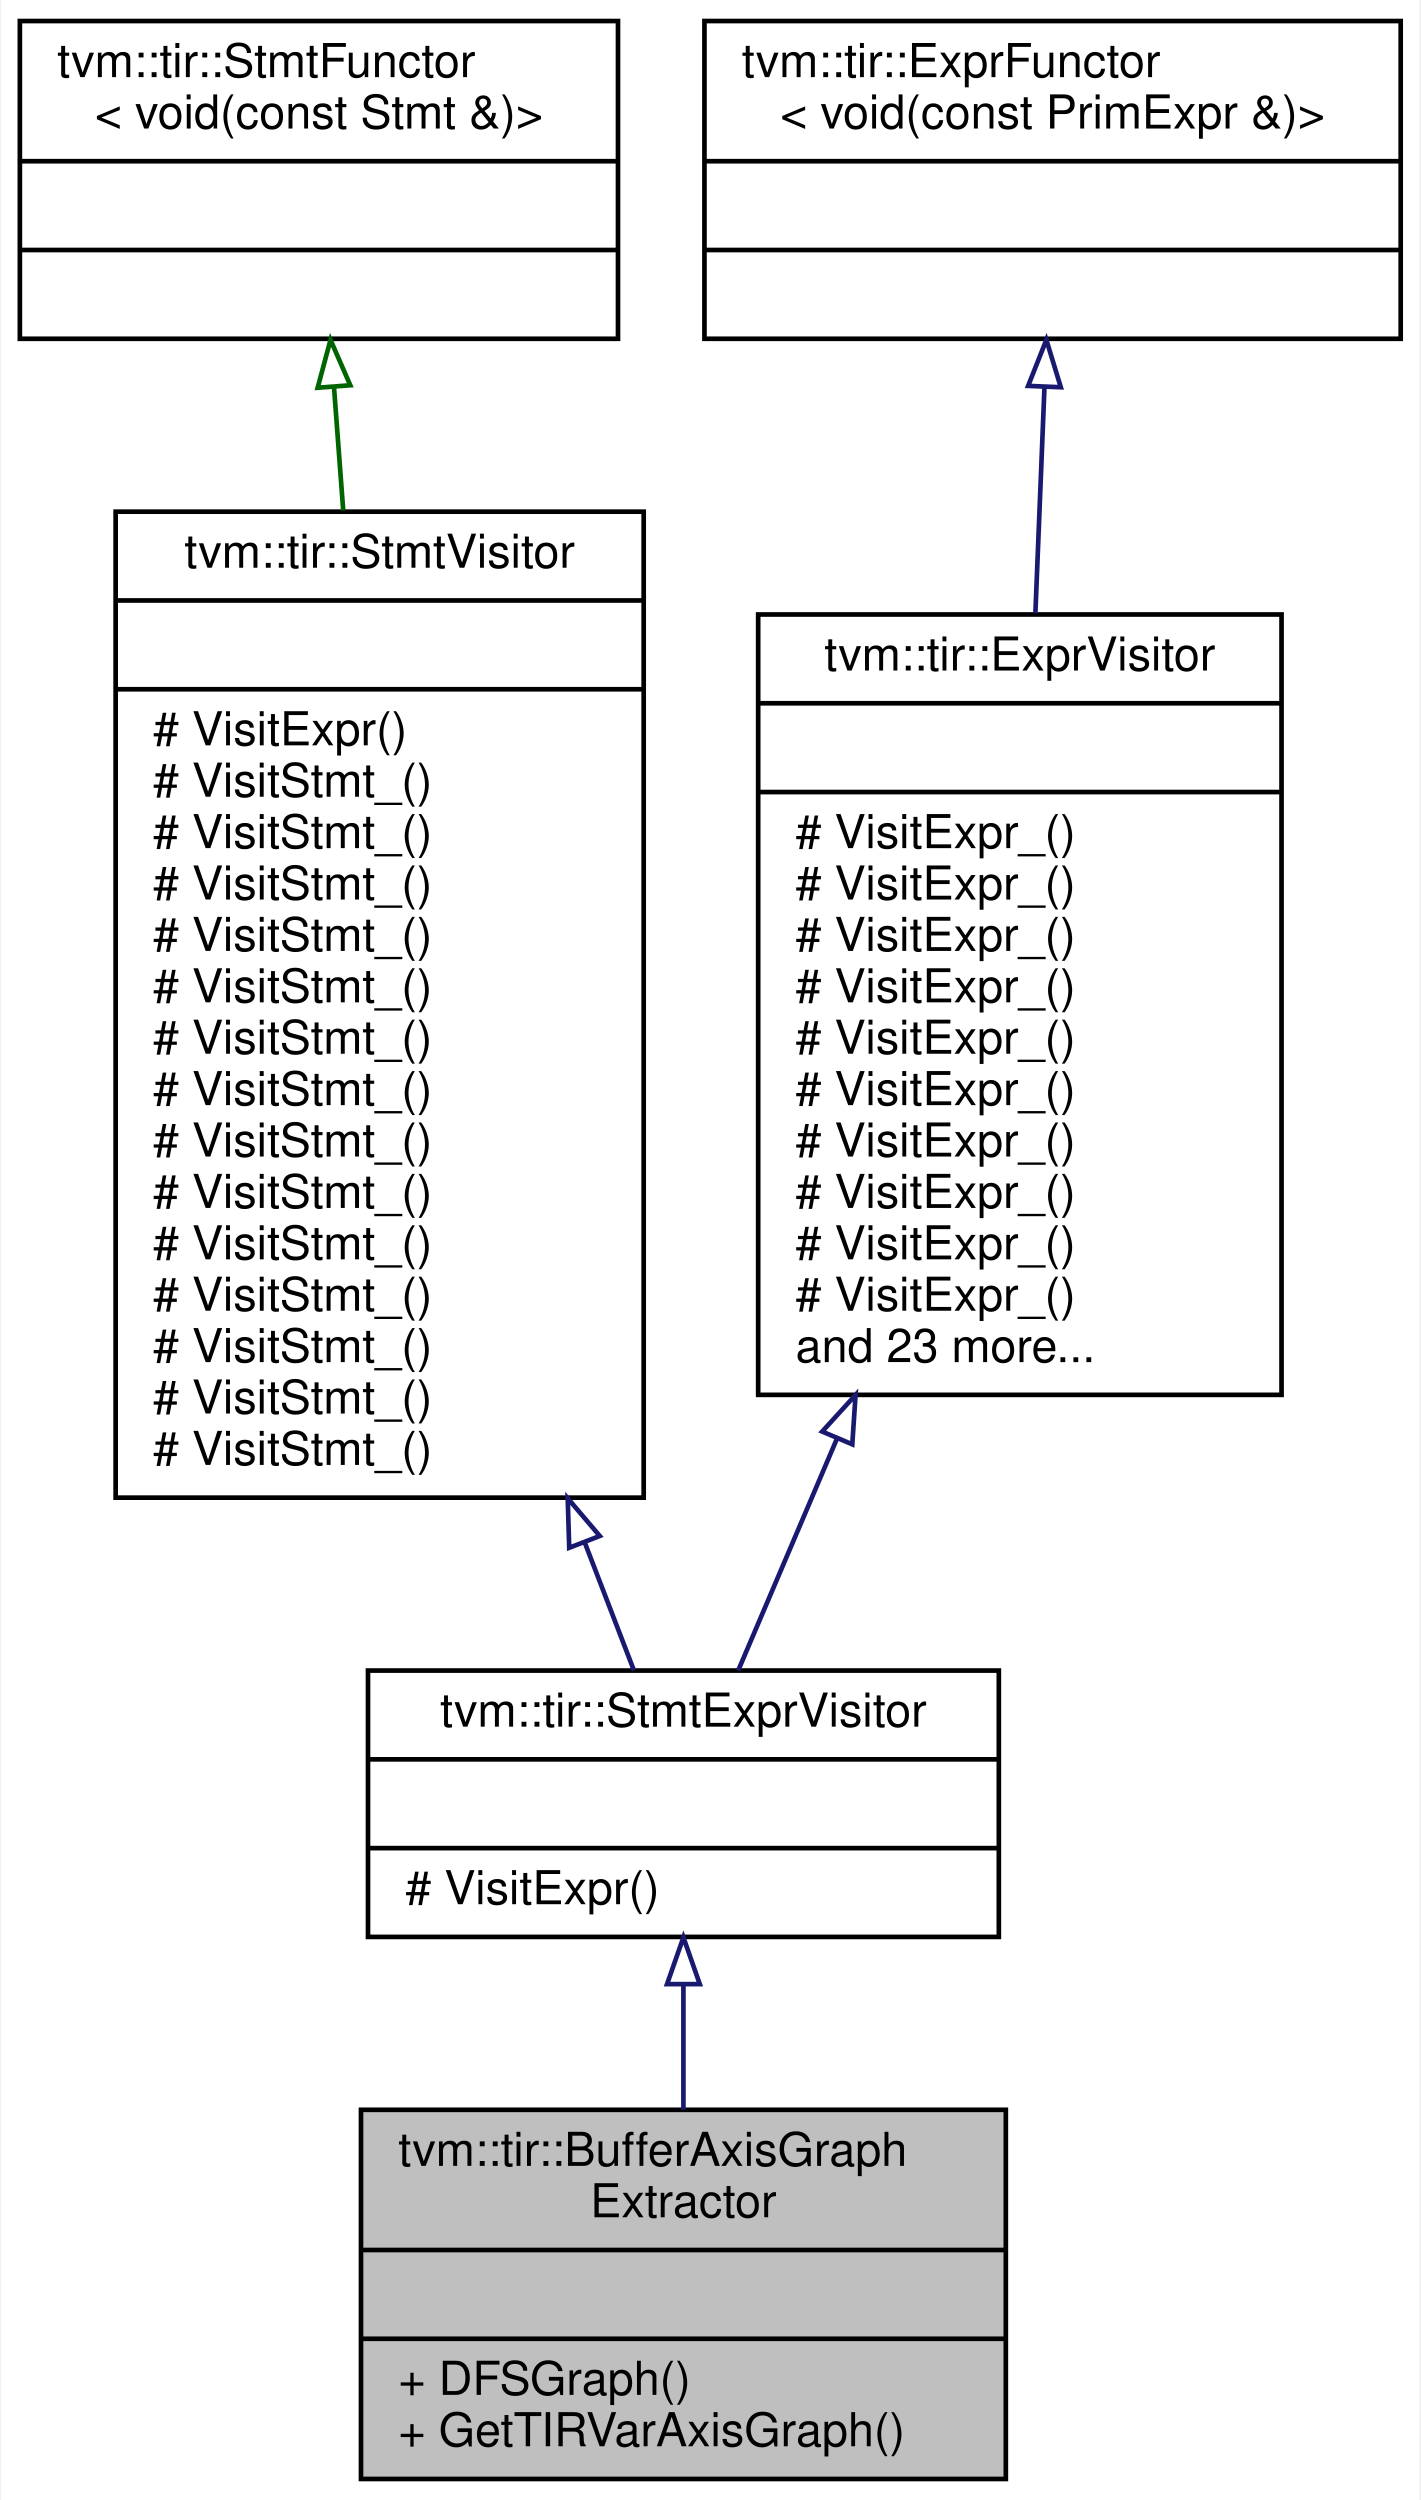
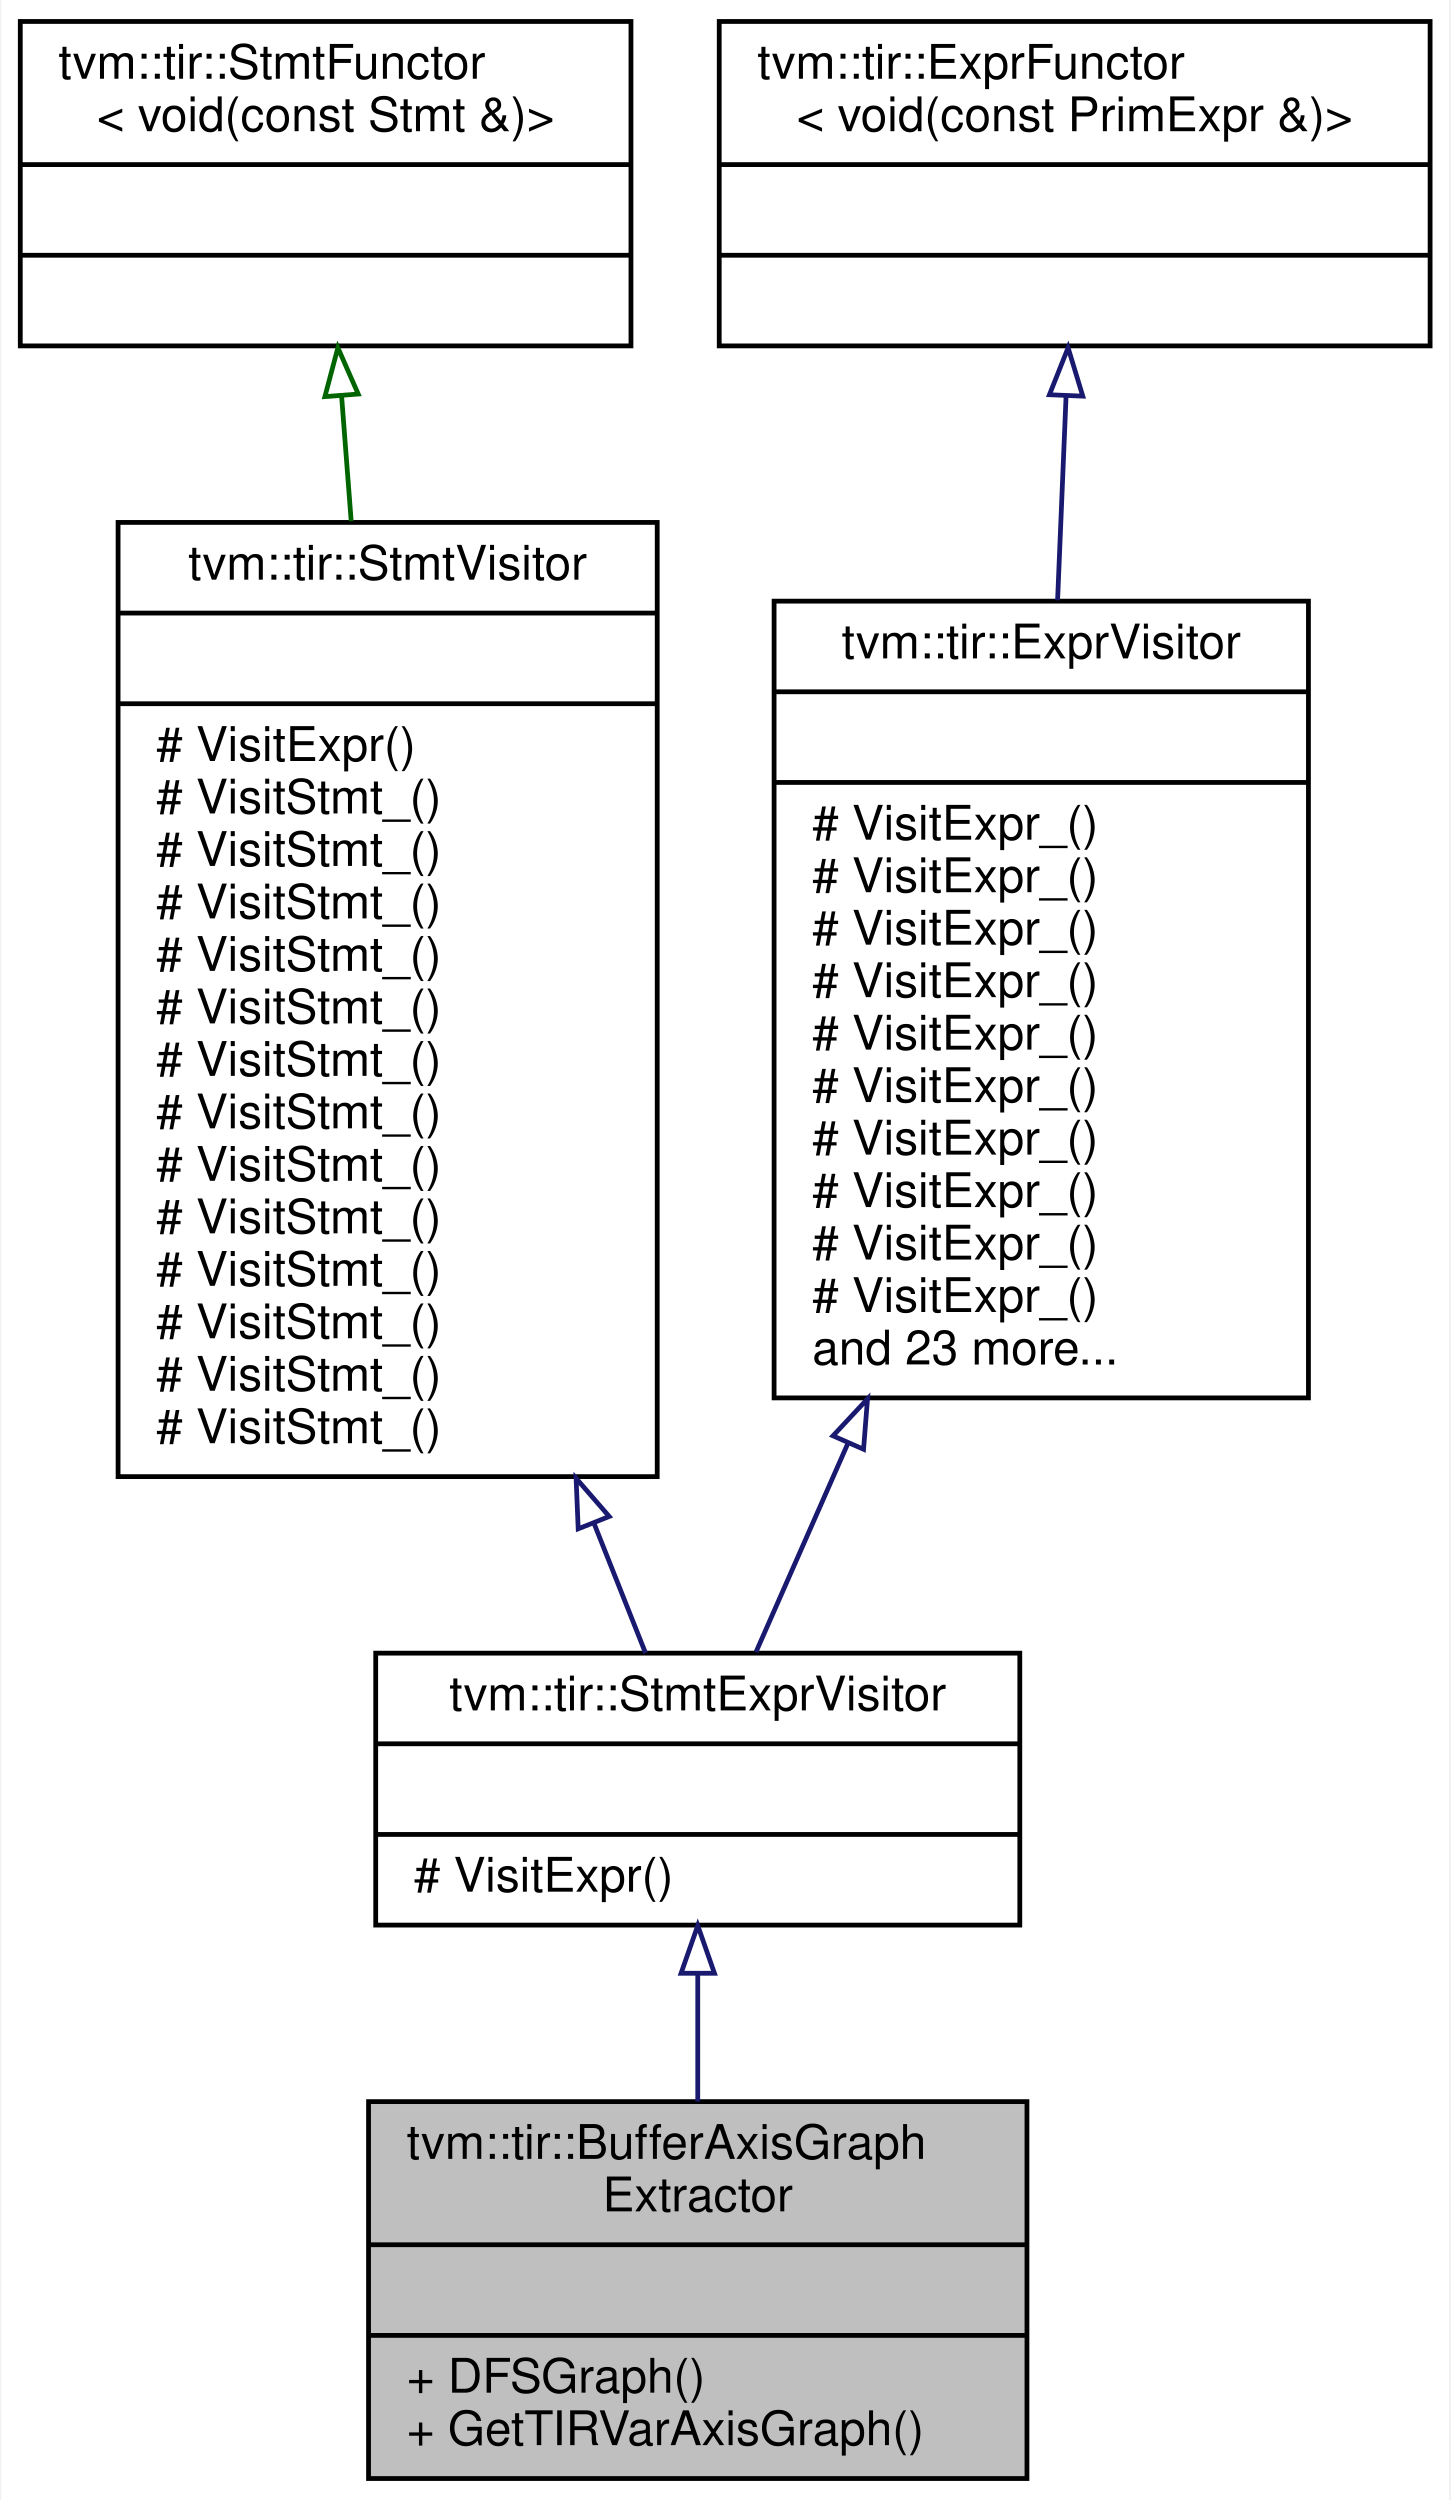
- <svg xmlns="http://www.w3.org/2000/svg" xmlns:xlink="http://www.w3.org/1999/xlink" width="304pt" height="535pt" viewBox="0.00 0.00 303.50 535.00">
-   <g id="graph0" class="graph" transform="scale(1 1) rotate(0) translate(4 531)">
-     <polygon fill="white" stroke="transparent" points="-4,4 -4,-531 299.5,-531 299.5,4 -4,4" />
+ <svg xmlns="http://www.w3.org/2000/svg" xmlns:xlink="http://www.w3.org/1999/xlink" width="304pt" height="524pt" viewBox="0.00 0.00 303.50 524.00">
+   <g id="graph0" class="graph" transform="scale(1 1) rotate(0) translate(4 520)">
+     <polygon fill="white" stroke="transparent" points="-4,4 -4,-520 299.5,-520 299.5,4 -4,4" />
    <g id="node1" class="node">
      <g id="a_node1">
        <a xlink:title="Construct an axis group graph from a PrimFunc. Two buffer axis are connected if they are accessed by ...">
          <polygon fill="#bfbfbf" stroke="black" points="73,-0.5 73,-79.5 211,-79.5 211,-0.5 73,-0.5" />
          <text text-anchor="start" x="81" y="-67.5" font-family="Helvetica,sans-Serif" font-size="10.00">tvm::tir::BufferAxisGraph</text>
          <text text-anchor="middle" x="142" y="-56.5" font-family="Helvetica,sans-Serif" font-size="10.00">Extractor</text>
          <polyline fill="none" stroke="black" points="73,-49.5 211,-49.5 " />
          <text text-anchor="middle" x="142" y="-37.5" font-family="Helvetica,sans-Serif" font-size="10.00"> </text>
          <polyline fill="none" stroke="black" points="73,-30.5 211,-30.5 " />
          <text text-anchor="start" x="81" y="-18.5" font-family="Helvetica,sans-Serif" font-size="10.00">+ DFSGraph()</text>
          <text text-anchor="start" x="81" y="-7.5" font-family="Helvetica,sans-Serif" font-size="10.00">+ GetTIRVarAxisGraph()</text>
        </a>
      </g>
    </g>
    <g id="node2" class="node">
      <g id="a_node2">
        <a xlink:href="classtvm_1_1tir_1_1StmtExprVisitor.html" target="_top" xlink:title="Visitor that recursively visit stmts and exprs on them.">
          <polygon fill="white" stroke="black" points="74.5,-116.5 74.5,-173.5 209.5,-173.5 209.5,-116.5 74.5,-116.5" />
          <text text-anchor="middle" x="142" y="-161.5" font-family="Helvetica,sans-Serif" font-size="10.00">tvm::tir::StmtExprVisitor</text>
          <polyline fill="none" stroke="black" points="74.5,-154.5 209.5,-154.5 " />
          <text text-anchor="middle" x="142" y="-142.5" font-family="Helvetica,sans-Serif" font-size="10.00"> </text>
          <polyline fill="none" stroke="black" points="74.5,-135.5 209.5,-135.5 " />
          <text text-anchor="start" x="82.5" y="-123.5" font-family="Helvetica,sans-Serif" font-size="10.00"># VisitExpr()</text>
        </a>
      </g>
    </g>
    <g id="edge1" class="edge">
      <path fill="none" stroke="midnightblue" d="M142,-106.16C142,-97.47 142,-88.23 142,-79.52" />
      <polygon fill="none" stroke="midnightblue" points="138.5,-106.4 142,-116.4 145.5,-106.4 138.5,-106.4" />
    </g>
    <g id="node3" class="node">
      <g id="a_node3">
        <a xlink:href="classtvm_1_1tir_1_1StmtVisitor.html" target="_top" xlink:title="StmtVisitor.">
-           <polygon fill="white" stroke="black" points="20.5,-210.5 20.5,-421.5 133.5,-421.5 133.5,-210.5 20.5,-210.5" />
-           <text text-anchor="middle" x="77" y="-409.5" font-family="Helvetica,sans-Serif" font-size="10.00">tvm::tir::StmtVisitor</text>
-           <polyline fill="none" stroke="black" points="20.5,-402.5 133.5,-402.5 " />
-           <text text-anchor="middle" x="77" y="-390.5" font-family="Helvetica,sans-Serif" font-size="10.00"> </text>
-           <polyline fill="none" stroke="black" points="20.5,-383.5 133.5,-383.5 " />
-           <text text-anchor="start" x="28.5" y="-371.5" font-family="Helvetica,sans-Serif" font-size="10.00"># VisitExpr()</text>
-           <text text-anchor="start" x="28.5" y="-360.5" font-family="Helvetica,sans-Serif" font-size="10.00"># VisitStmt_()</text>
+           <polygon fill="white" stroke="black" points="20.5,-210.5 20.5,-410.5 133.5,-410.5 133.5,-210.5 20.5,-210.5" />
+           <text text-anchor="middle" x="77" y="-398.5" font-family="Helvetica,sans-Serif" font-size="10.00">tvm::tir::StmtVisitor</text>
+           <polyline fill="none" stroke="black" points="20.5,-391.5 133.5,-391.5 " />
+           <text text-anchor="middle" x="77" y="-379.5" font-family="Helvetica,sans-Serif" font-size="10.00"> </text>
+           <polyline fill="none" stroke="black" points="20.5,-372.5 133.5,-372.5 " />
+           <text text-anchor="start" x="28.5" y="-360.5" font-family="Helvetica,sans-Serif" font-size="10.00"># VisitExpr()</text>
          <text text-anchor="start" x="28.5" y="-349.5" font-family="Helvetica,sans-Serif" font-size="10.00"># VisitStmt_()</text>
          <text text-anchor="start" x="28.5" y="-338.5" font-family="Helvetica,sans-Serif" font-size="10.00"># VisitStmt_()</text>
          <text text-anchor="start" x="28.5" y="-327.5" font-family="Helvetica,sans-Serif" font-size="10.00"># VisitStmt_()</text>
          <text text-anchor="start" x="28.5" y="-316.5" font-family="Helvetica,sans-Serif" font-size="10.00"># VisitStmt_()</text>
          <text text-anchor="start" x="28.5" y="-305.5" font-family="Helvetica,sans-Serif" font-size="10.00"># VisitStmt_()</text>
          <text text-anchor="start" x="28.5" y="-294.5" font-family="Helvetica,sans-Serif" font-size="10.00"># VisitStmt_()</text>
          <text text-anchor="start" x="28.5" y="-283.5" font-family="Helvetica,sans-Serif" font-size="10.00"># VisitStmt_()</text>
          <text text-anchor="start" x="28.5" y="-272.5" font-family="Helvetica,sans-Serif" font-size="10.00"># VisitStmt_()</text>
          <text text-anchor="start" x="28.5" y="-261.5" font-family="Helvetica,sans-Serif" font-size="10.00"># VisitStmt_()</text>
          <text text-anchor="start" x="28.5" y="-250.5" font-family="Helvetica,sans-Serif" font-size="10.00"># VisitStmt_()</text>
          <text text-anchor="start" x="28.5" y="-239.5" font-family="Helvetica,sans-Serif" font-size="10.00"># VisitStmt_()</text>
          <text text-anchor="start" x="28.5" y="-228.5" font-family="Helvetica,sans-Serif" font-size="10.00"># VisitStmt_()</text>
          <text text-anchor="start" x="28.5" y="-217.5" font-family="Helvetica,sans-Serif" font-size="10.00"># VisitStmt_()</text>
        </a>
      </g>
    </g>
    <g id="edge2" class="edge">
-       <path fill="none" stroke="midnightblue" d="M120.84,-201.02C124.69,-191 128.3,-181.62 131.41,-173.53" />
-       <polygon fill="none" stroke="midnightblue" points="117.56,-199.78 117.24,-210.37 124.1,-202.3 117.56,-199.78" />
+       <path fill="none" stroke="midnightblue" d="M120.31,-200.57C124.21,-190.75 127.88,-181.51 131.05,-173.53" />
+       <polygon fill="none" stroke="midnightblue" points="116.94,-199.56 116.5,-210.15 123.44,-202.15 116.94,-199.56" />
    </g>
    <g id="node4" class="node">
      <g id="a_node4">
        <a xlink:href="classtvm_1_1tir_1_1StmtFunctor.html" target="_top" xlink:title=" ">
-           <polygon fill="white" stroke="black" points="0,-458.5 0,-526.5 128,-526.5 128,-458.5 0,-458.5" />
-           <text text-anchor="start" x="8" y="-514.5" font-family="Helvetica,sans-Serif" font-size="10.00">tvm::tir::StmtFunctor</text>
-           <text text-anchor="middle" x="64" y="-503.5" font-family="Helvetica,sans-Serif" font-size="10.00">&lt; void(const Stmt &amp;)&gt;</text>
-           <polyline fill="none" stroke="black" points="0,-496.5 128,-496.5 " />
-           <text text-anchor="middle" x="64" y="-484.5" font-family="Helvetica,sans-Serif" font-size="10.00"> </text>
-           <polyline fill="none" stroke="black" points="0,-477.5 128,-477.5 " />
-           <text text-anchor="middle" x="64" y="-465.5" font-family="Helvetica,sans-Serif" font-size="10.00"> </text>
+           <polygon fill="white" stroke="black" points="0,-447.5 0,-515.5 128,-515.5 128,-447.5 0,-447.5" />
+           <text text-anchor="start" x="8" y="-503.5" font-family="Helvetica,sans-Serif" font-size="10.00">tvm::tir::StmtFunctor</text>
+           <text text-anchor="middle" x="64" y="-492.5" font-family="Helvetica,sans-Serif" font-size="10.00">&lt; void(const Stmt &amp;)&gt;</text>
+           <polyline fill="none" stroke="black" points="0,-485.5 128,-485.5 " />
+           <text text-anchor="middle" x="64" y="-473.5" font-family="Helvetica,sans-Serif" font-size="10.00"> </text>
+           <polyline fill="none" stroke="black" points="0,-466.5 128,-466.5 " />
+           <text text-anchor="middle" x="64" y="-454.5" font-family="Helvetica,sans-Serif" font-size="10.00"> </text>
        </a>
      </g>
    </g>
    <g id="edge3" class="edge">
-       <path fill="none" stroke="darkgreen" d="M67.22,-448.22C67.84,-439.96 68.51,-430.99 69.2,-421.75" />
-       <polygon fill="none" stroke="darkgreen" points="63.73,-448.03 66.48,-458.27 70.71,-448.55 63.73,-448.03" />
+       <path fill="none" stroke="darkgreen" d="M67.34,-437.08C67.97,-428.84 68.66,-419.92 69.36,-410.76" />
+       <polygon fill="none" stroke="darkgreen" points="63.85,-436.87 66.57,-447.11 70.83,-437.41 63.85,-436.87" />
    </g>
    <g id="node5" class="node">
      <g id="a_node5">
        <a xlink:href="classtvm_1_1tir_1_1ExprVisitor.html" target="_top" xlink:title="ExprVisitor.">
-           <polygon fill="white" stroke="black" points="158,-232.5 158,-399.5 270,-399.5 270,-232.5 158,-232.5" />
-           <text text-anchor="middle" x="214" y="-387.5" font-family="Helvetica,sans-Serif" font-size="10.00">tvm::tir::ExprVisitor</text>
-           <polyline fill="none" stroke="black" points="158,-380.5 270,-380.5 " />
-           <text text-anchor="middle" x="214" y="-368.5" font-family="Helvetica,sans-Serif" font-size="10.00"> </text>
-           <polyline fill="none" stroke="black" points="158,-361.5 270,-361.5 " />
-           <text text-anchor="start" x="166" y="-349.5" font-family="Helvetica,sans-Serif" font-size="10.00"># VisitExpr_()</text>
-           <text text-anchor="start" x="166" y="-338.5" font-family="Helvetica,sans-Serif" font-size="10.00"># VisitExpr_()</text>
-           <text text-anchor="start" x="166" y="-327.5" font-family="Helvetica,sans-Serif" font-size="10.00"># VisitExpr_()</text>
-           <text text-anchor="start" x="166" y="-316.5" font-family="Helvetica,sans-Serif" font-size="10.00"># VisitExpr_()</text>
-           <text text-anchor="start" x="166" y="-305.5" font-family="Helvetica,sans-Serif" font-size="10.00"># VisitExpr_()</text>
-           <text text-anchor="start" x="166" y="-294.5" font-family="Helvetica,sans-Serif" font-size="10.00"># VisitExpr_()</text>
-           <text text-anchor="start" x="166" y="-283.5" font-family="Helvetica,sans-Serif" font-size="10.00"># VisitExpr_()</text>
-           <text text-anchor="start" x="166" y="-272.5" font-family="Helvetica,sans-Serif" font-size="10.00"># VisitExpr_()</text>
-           <text text-anchor="start" x="166" y="-261.5" font-family="Helvetica,sans-Serif" font-size="10.00"># VisitExpr_()</text>
-           <text text-anchor="start" x="166" y="-250.5" font-family="Helvetica,sans-Serif" font-size="10.00"># VisitExpr_()</text>
-           <text text-anchor="start" x="166" y="-239.5" font-family="Helvetica,sans-Serif" font-size="10.00">and 23 more...</text>
+           <polygon fill="white" stroke="black" points="158,-227 158,-394 270,-394 270,-227 158,-227" />
+           <text text-anchor="middle" x="214" y="-382" font-family="Helvetica,sans-Serif" font-size="10.00">tvm::tir::ExprVisitor</text>
+           <polyline fill="none" stroke="black" points="158,-375 270,-375 " />
+           <text text-anchor="middle" x="214" y="-363" font-family="Helvetica,sans-Serif" font-size="10.00"> </text>
+           <polyline fill="none" stroke="black" points="158,-356 270,-356 " />
+           <text text-anchor="start" x="166" y="-344" font-family="Helvetica,sans-Serif" font-size="10.00"># VisitExpr_()</text>
+           <text text-anchor="start" x="166" y="-333" font-family="Helvetica,sans-Serif" font-size="10.00"># VisitExpr_()</text>
+           <text text-anchor="start" x="166" y="-322" font-family="Helvetica,sans-Serif" font-size="10.00"># VisitExpr_()</text>
+           <text text-anchor="start" x="166" y="-311" font-family="Helvetica,sans-Serif" font-size="10.00"># VisitExpr_()</text>
+           <text text-anchor="start" x="166" y="-300" font-family="Helvetica,sans-Serif" font-size="10.00"># VisitExpr_()</text>
+           <text text-anchor="start" x="166" y="-289" font-family="Helvetica,sans-Serif" font-size="10.00"># VisitExpr_()</text>
+           <text text-anchor="start" x="166" y="-278" font-family="Helvetica,sans-Serif" font-size="10.00"># VisitExpr_()</text>
+           <text text-anchor="start" x="166" y="-267" font-family="Helvetica,sans-Serif" font-size="10.00"># VisitExpr_()</text>
+           <text text-anchor="start" x="166" y="-256" font-family="Helvetica,sans-Serif" font-size="10.00"># VisitExpr_()</text>
+           <text text-anchor="start" x="166" y="-245" font-family="Helvetica,sans-Serif" font-size="10.00"># VisitExpr_()</text>
+           <text text-anchor="start" x="166" y="-234" font-family="Helvetica,sans-Serif" font-size="10.00">and 23 more...</text>
        </a>
      </g>
    </g>
    <g id="edge4" class="edge">
-       <path fill="none" stroke="midnightblue" d="M174.81,-223.01C167.11,-204.95 159.61,-187.34 153.73,-173.53" />
-       <polygon fill="none" stroke="midnightblue" points="171.7,-224.65 178.84,-232.48 178.14,-221.91 171.7,-224.65" />
+       <path fill="none" stroke="midnightblue" d="M173.43,-217.38C166.43,-201.47 159.66,-186.1 154.2,-173.72" />
+       <polygon fill="none" stroke="midnightblue" points="170.34,-219.05 177.58,-226.79 176.75,-216.23 170.34,-219.05" />
    </g>
    <g id="node6" class="node">
      <g id="a_node6">
        <a xlink:href="classtvm_1_1tir_1_1ExprFunctor.html" target="_top" xlink:title=" ">
-           <polygon fill="white" stroke="black" points="146.5,-458.5 146.5,-526.5 295.5,-526.5 295.5,-458.5 146.5,-458.5" />
-           <text text-anchor="start" x="154.5" y="-514.5" font-family="Helvetica,sans-Serif" font-size="10.00">tvm::tir::ExprFunctor</text>
-           <text text-anchor="middle" x="221" y="-503.5" font-family="Helvetica,sans-Serif" font-size="10.00">&lt; void(const PrimExpr &amp;)&gt;</text>
-           <polyline fill="none" stroke="black" points="146.5,-496.5 295.5,-496.5 " />
-           <text text-anchor="middle" x="221" y="-484.5" font-family="Helvetica,sans-Serif" font-size="10.00"> </text>
-           <polyline fill="none" stroke="black" points="146.5,-477.5 295.5,-477.5 " />
-           <text text-anchor="middle" x="221" y="-465.5" font-family="Helvetica,sans-Serif" font-size="10.00"> </text>
+           <polygon fill="white" stroke="black" points="146.5,-447.5 146.5,-515.5 295.5,-515.5 295.5,-447.5 146.5,-447.5" />
+           <text text-anchor="start" x="154.5" y="-503.5" font-family="Helvetica,sans-Serif" font-size="10.00">tvm::tir::ExprFunctor</text>
+           <text text-anchor="middle" x="221" y="-492.5" font-family="Helvetica,sans-Serif" font-size="10.00">&lt; void(const PrimExpr &amp;)&gt;</text>
+           <polyline fill="none" stroke="black" points="146.5,-485.5 295.5,-485.5 " />
+           <text text-anchor="middle" x="221" y="-473.5" font-family="Helvetica,sans-Serif" font-size="10.00"> </text>
+           <polyline fill="none" stroke="black" points="146.5,-466.5 295.5,-466.5 " />
+           <text text-anchor="middle" x="221" y="-454.5" font-family="Helvetica,sans-Serif" font-size="10.00"> </text>
        </a>
      </g>
    </g>
    <g id="edge5" class="edge">
-       <path fill="none" stroke="midnightblue" d="M219.26,-448.01C218.67,-433.34 217.99,-416.44 217.32,-399.75" />
-       <polygon fill="none" stroke="midnightblue" points="215.77,-448.42 219.67,-458.27 222.76,-448.13 215.77,-448.42" />
+       <path fill="none" stroke="midnightblue" d="M219.2,-436.99C218.65,-423.86 218.04,-408.99 217.42,-394.19" />
+       <polygon fill="none" stroke="midnightblue" points="215.71,-437.26 219.62,-447.11 222.7,-436.97 215.71,-437.26" />
    </g>
  </g>
</svg>
